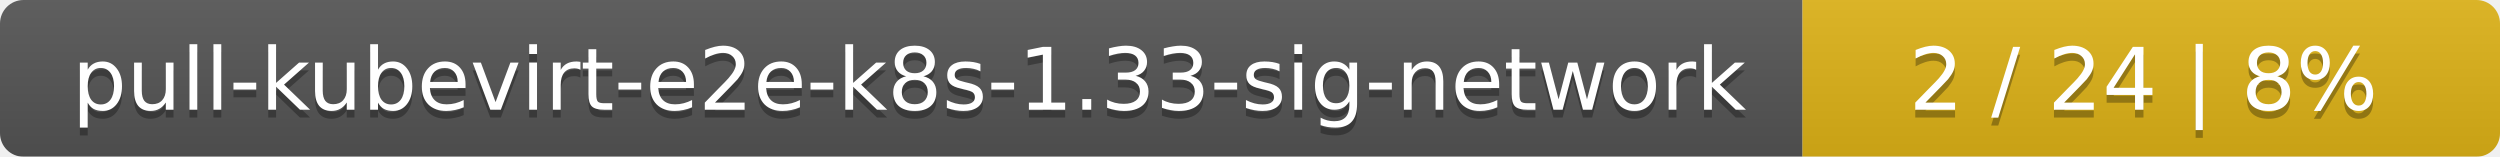
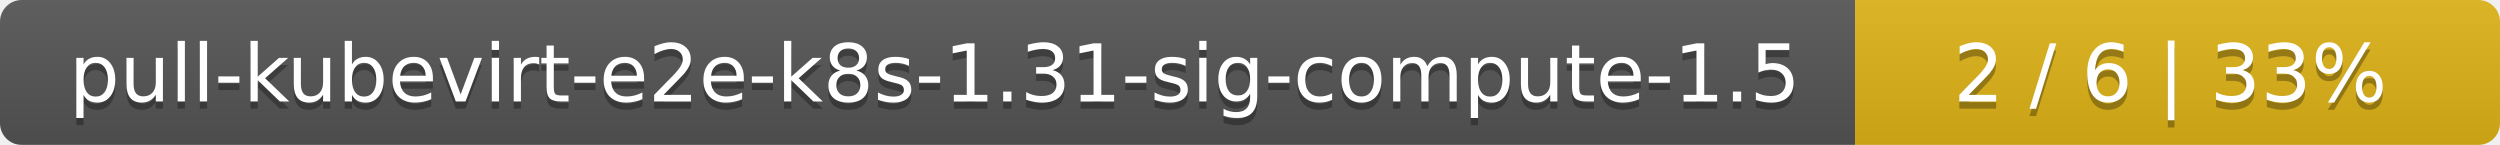
- <svg xmlns="http://www.w3.org/2000/svg" width="319" height="20">
+ <svg xmlns="http://www.w3.org/2000/svg" width="345" height="20">
  <linearGradient id="smooth" x2="0" y2="100%">
    <stop offset="0" stop-color="#bbb" stop-opacity=".1" />
    <stop offset="1" stop-opacity=".1" />
  </linearGradient>
  <mask id="round">
-     <rect width="319" height="20" rx="3" fill="#fff" />
+     <rect width="345" height="20" rx="3" fill="#fff" />
  </mask>
  <g mask="url(#round)">
-     <rect width="230" height="20" fill="#555" />
-     <rect x="230" width="89" height="20" fill="#dfb317" />
-     <rect width="319" height="20" fill="url(#smooth)" />
+     <rect width="256" height="20" fill="#555" />
+     <rect x="256" width="89" height="20" fill="#dfb317" />
+     <rect width="345" height="20" fill="url(#smooth)" />
  </g>
  <g fill="#fff" text-anchor="middle" font-family="DejaVu Sans,Verdana,Geneva,sans-serif" font-size="11">
-     <text x="116" y="15" fill="#010101" fill-opacity=".3">pull-kubevirt-e2e-k8s-1.33-sig-network</text>
-     <text x="116" y="14">pull-kubevirt-e2e-k8s-1.33-sig-network</text>
-     <text x="273.5" y="15" fill="#010101" fill-opacity=".3">2 / 24    |    8%</text>
-     <text x="273.5" y="14">2 / 24    |    8%</text>
+     <text x="129" y="15" fill="#010101" fill-opacity=".3">pull-kubevirt-e2e-k8s-1.31-sig-compute-1.5</text>
+     <text x="129" y="14">pull-kubevirt-e2e-k8s-1.31-sig-compute-1.5</text>
+     <text x="299.5" y="15" fill="#010101" fill-opacity=".3">2 / 6    |    33%</text>
+     <text x="299.5" y="14">2 / 6    |    33%</text>
  </g>
</svg>
